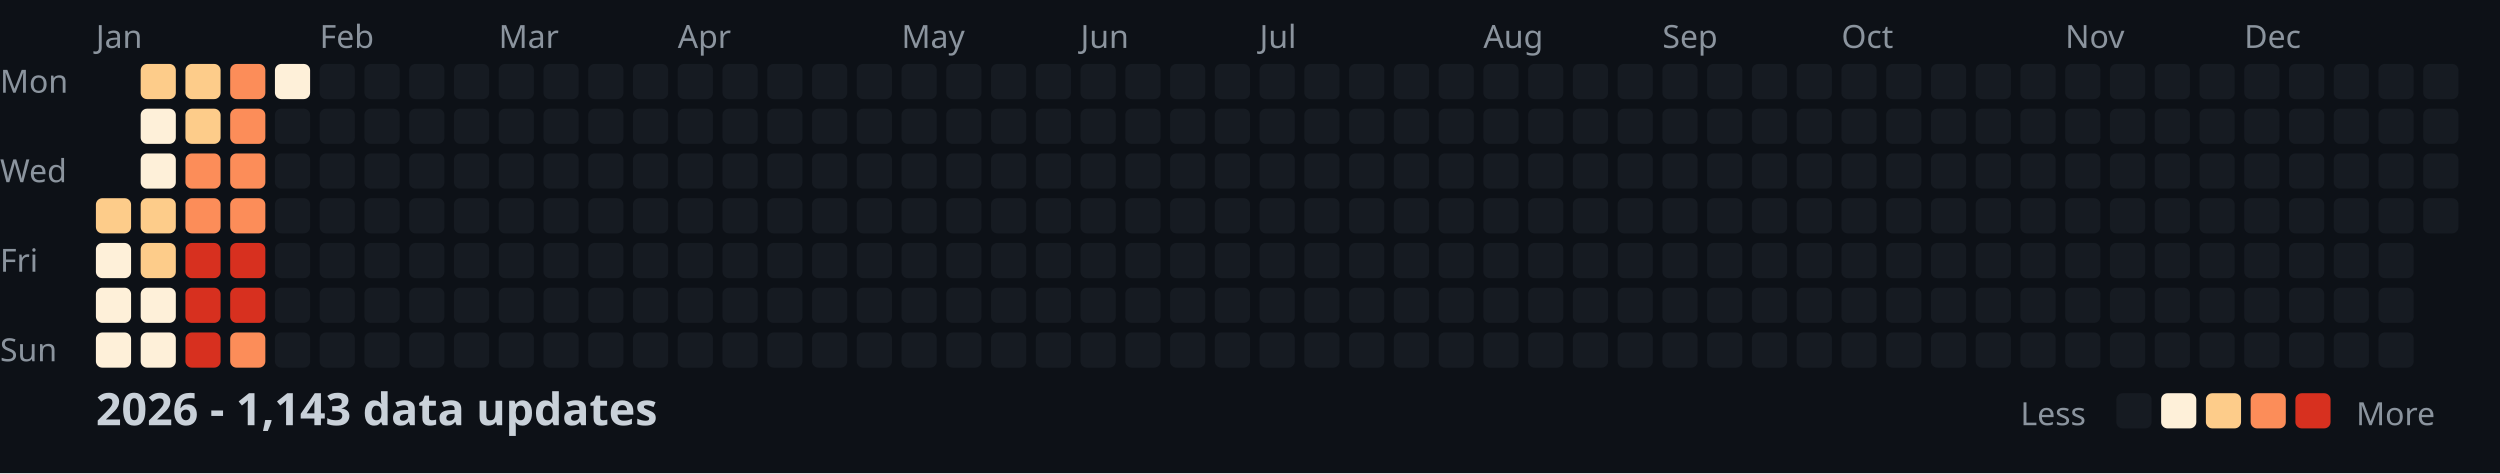
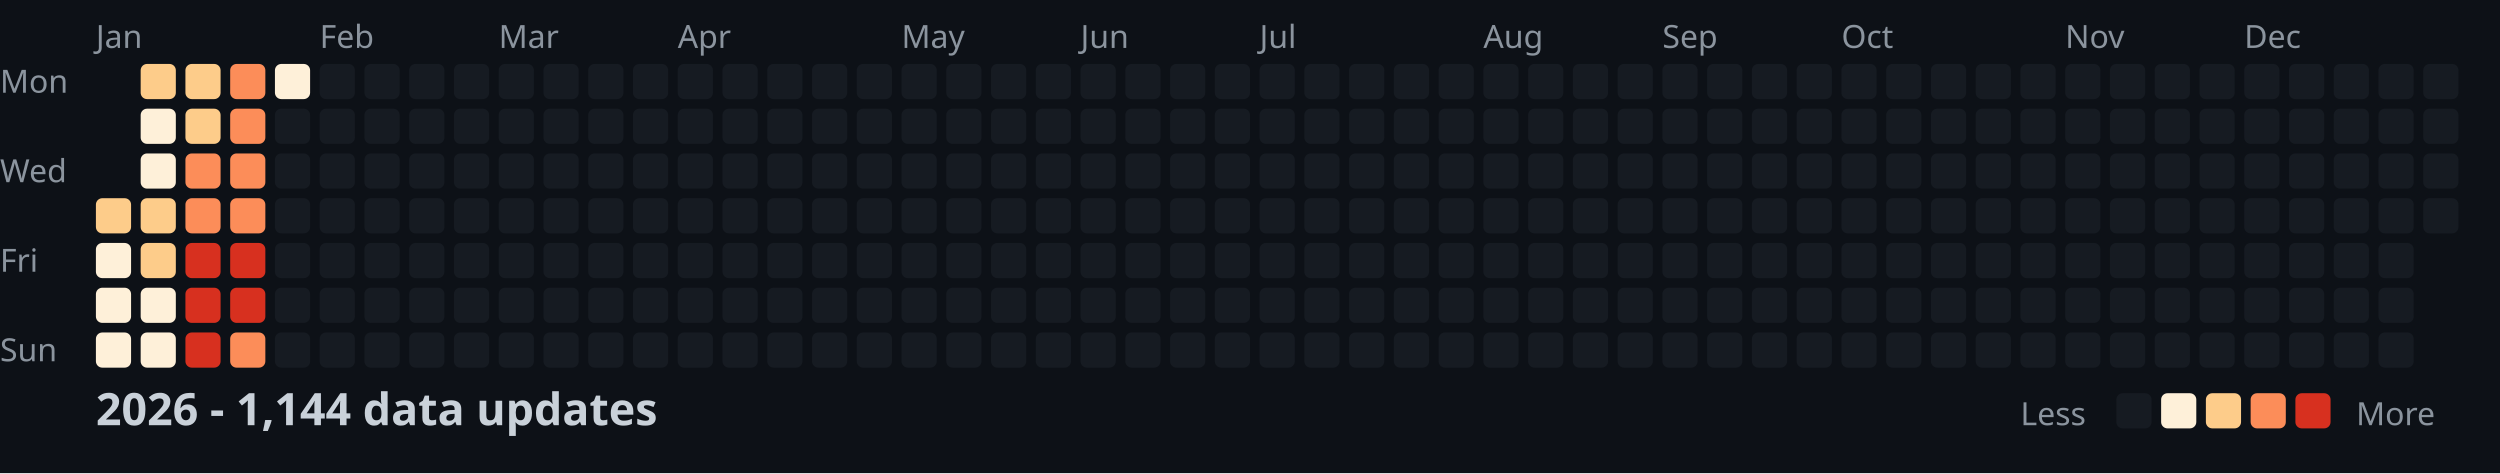
<svg xmlns="http://www.w3.org/2000/svg" width="782" height="148">
  <style>
    .month { font: 10px sans-serif; fill: #8b949e; }
    .day { font: 10px sans-serif; fill: #8b949e; }
    .title { font: bold 14px sans-serif; fill: #c9d1d9; }
    .legend { font: 10px sans-serif; fill: #8b949e; }
  </style>
  <rect width="100%" height="100%" fill="#0d1117" />
  <text x="0" y="29" class="day">Mon</text>
  <text x="0" y="57" class="day">Wed</text>
  <text x="0" y="85" class="day">Fri</text>
  <text x="0" y="113" class="day">Sun</text>
  <text x="30" y="15" class="month">Jan</text>
  <text x="100" y="15" class="month">Feb</text>
  <text x="156" y="15" class="month">Mar</text>
  <text x="212" y="15" class="month">Apr</text>
  <text x="282" y="15" class="month">May</text>
  <text x="338" y="15" class="month">Jun</text>
  <text x="394" y="15" class="month">Jul</text>
  <text x="464" y="15" class="month">Aug</text>
  <text x="520" y="15" class="month">Sep</text>
  <text x="576" y="15" class="month">Oct</text>
  <text x="646" y="15" class="month">Nov</text>
  <text x="702" y="15" class="month">Dec</text>
  <rect x="30" y="62" width="11" height="11" fill="#fdcc8a" rx="2" />
  <rect x="30" y="76" width="11" height="11" fill="#fef0d9" rx="2" />
  <rect x="30" y="90" width="11" height="11" fill="#fef0d9" rx="2" />
  <rect x="30" y="104" width="11" height="11" fill="#fef0d9" rx="2" />
  <rect x="44" y="20" width="11" height="11" fill="#fdcc8a" rx="2" />
  <rect x="44" y="34" width="11" height="11" fill="#fef0d9" rx="2" />
  <rect x="44" y="48" width="11" height="11" fill="#fef0d9" rx="2" />
  <rect x="44" y="62" width="11" height="11" fill="#fdcc8a" rx="2" />
  <rect x="44" y="76" width="11" height="11" fill="#fdcc8a" rx="2" />
  <rect x="44" y="90" width="11" height="11" fill="#fef0d9" rx="2" />
  <rect x="44" y="104" width="11" height="11" fill="#fef0d9" rx="2" />
  <rect x="58" y="20" width="11" height="11" fill="#fdcc8a" rx="2" />
  <rect x="58" y="34" width="11" height="11" fill="#fdcc8a" rx="2" />
  <rect x="58" y="48" width="11" height="11" fill="#fc8d59" rx="2" />
  <rect x="58" y="62" width="11" height="11" fill="#fc8d59" rx="2" />
  <rect x="58" y="76" width="11" height="11" fill="#d7301f" rx="2" />
  <rect x="58" y="90" width="11" height="11" fill="#d7301f" rx="2" />
  <rect x="58" y="104" width="11" height="11" fill="#d7301f" rx="2" />
  <rect x="72" y="20" width="11" height="11" fill="#fc8d59" rx="2" />
  <rect x="72" y="34" width="11" height="11" fill="#fc8d59" rx="2" />
  <rect x="72" y="48" width="11" height="11" fill="#fc8d59" rx="2" />
  <rect x="72" y="62" width="11" height="11" fill="#fc8d59" rx="2" />
  <rect x="72" y="76" width="11" height="11" fill="#d7301f" rx="2" />
  <rect x="72" y="90" width="11" height="11" fill="#d7301f" rx="2" />
  <rect x="72" y="104" width="11" height="11" fill="#fc8d59" rx="2" />
  <rect x="86" y="20" width="11" height="11" fill="#fef0d9" rx="2" />
  <rect x="86" y="34" width="11" height="11" fill="#161b22" rx="2" />
  <rect x="86" y="48" width="11" height="11" fill="#161b22" rx="2" />
  <rect x="86" y="62" width="11" height="11" fill="#161b22" rx="2" />
  <rect x="86" y="76" width="11" height="11" fill="#161b22" rx="2" />
  <rect x="86" y="90" width="11" height="11" fill="#161b22" rx="2" />
  <rect x="86" y="104" width="11" height="11" fill="#161b22" rx="2" />
  <rect x="100" y="20" width="11" height="11" fill="#161b22" rx="2" />
  <rect x="100" y="34" width="11" height="11" fill="#161b22" rx="2" />
  <rect x="100" y="48" width="11" height="11" fill="#161b22" rx="2" />
  <rect x="100" y="62" width="11" height="11" fill="#161b22" rx="2" />
  <rect x="100" y="76" width="11" height="11" fill="#161b22" rx="2" />
  <rect x="100" y="90" width="11" height="11" fill="#161b22" rx="2" />
  <rect x="100" y="104" width="11" height="11" fill="#161b22" rx="2" />
  <rect x="114" y="20" width="11" height="11" fill="#161b22" rx="2" />
  <rect x="114" y="34" width="11" height="11" fill="#161b22" rx="2" />
  <rect x="114" y="48" width="11" height="11" fill="#161b22" rx="2" />
  <rect x="114" y="62" width="11" height="11" fill="#161b22" rx="2" />
  <rect x="114" y="76" width="11" height="11" fill="#161b22" rx="2" />
  <rect x="114" y="90" width="11" height="11" fill="#161b22" rx="2" />
  <rect x="114" y="104" width="11" height="11" fill="#161b22" rx="2" />
  <rect x="128" y="20" width="11" height="11" fill="#161b22" rx="2" />
  <rect x="128" y="34" width="11" height="11" fill="#161b22" rx="2" />
  <rect x="128" y="48" width="11" height="11" fill="#161b22" rx="2" />
  <rect x="128" y="62" width="11" height="11" fill="#161b22" rx="2" />
  <rect x="128" y="76" width="11" height="11" fill="#161b22" rx="2" />
  <rect x="128" y="90" width="11" height="11" fill="#161b22" rx="2" />
  <rect x="128" y="104" width="11" height="11" fill="#161b22" rx="2" />
  <rect x="142" y="20" width="11" height="11" fill="#161b22" rx="2" />
  <rect x="142" y="34" width="11" height="11" fill="#161b22" rx="2" />
  <rect x="142" y="48" width="11" height="11" fill="#161b22" rx="2" />
  <rect x="142" y="62" width="11" height="11" fill="#161b22" rx="2" />
  <rect x="142" y="76" width="11" height="11" fill="#161b22" rx="2" />
  <rect x="142" y="90" width="11" height="11" fill="#161b22" rx="2" />
  <rect x="142" y="104" width="11" height="11" fill="#161b22" rx="2" />
  <rect x="156" y="20" width="11" height="11" fill="#161b22" rx="2" />
  <rect x="156" y="34" width="11" height="11" fill="#161b22" rx="2" />
  <rect x="156" y="48" width="11" height="11" fill="#161b22" rx="2" />
  <rect x="156" y="62" width="11" height="11" fill="#161b22" rx="2" />
  <rect x="156" y="76" width="11" height="11" fill="#161b22" rx="2" />
  <rect x="156" y="90" width="11" height="11" fill="#161b22" rx="2" />
  <rect x="156" y="104" width="11" height="11" fill="#161b22" rx="2" />
  <rect x="170" y="20" width="11" height="11" fill="#161b22" rx="2" />
  <rect x="170" y="34" width="11" height="11" fill="#161b22" rx="2" />
  <rect x="170" y="48" width="11" height="11" fill="#161b22" rx="2" />
  <rect x="170" y="62" width="11" height="11" fill="#161b22" rx="2" />
  <rect x="170" y="76" width="11" height="11" fill="#161b22" rx="2" />
  <rect x="170" y="90" width="11" height="11" fill="#161b22" rx="2" />
  <rect x="170" y="104" width="11" height="11" fill="#161b22" rx="2" />
  <rect x="184" y="20" width="11" height="11" fill="#161b22" rx="2" />
  <rect x="184" y="34" width="11" height="11" fill="#161b22" rx="2" />
  <rect x="184" y="48" width="11" height="11" fill="#161b22" rx="2" />
  <rect x="184" y="62" width="11" height="11" fill="#161b22" rx="2" />
  <rect x="184" y="76" width="11" height="11" fill="#161b22" rx="2" />
  <rect x="184" y="90" width="11" height="11" fill="#161b22" rx="2" />
  <rect x="184" y="104" width="11" height="11" fill="#161b22" rx="2" />
  <rect x="198" y="20" width="11" height="11" fill="#161b22" rx="2" />
  <rect x="198" y="34" width="11" height="11" fill="#161b22" rx="2" />
  <rect x="198" y="48" width="11" height="11" fill="#161b22" rx="2" />
  <rect x="198" y="62" width="11" height="11" fill="#161b22" rx="2" />
  <rect x="198" y="76" width="11" height="11" fill="#161b22" rx="2" />
  <rect x="198" y="90" width="11" height="11" fill="#161b22" rx="2" />
  <rect x="198" y="104" width="11" height="11" fill="#161b22" rx="2" />
  <rect x="212" y="20" width="11" height="11" fill="#161b22" rx="2" />
  <rect x="212" y="34" width="11" height="11" fill="#161b22" rx="2" />
  <rect x="212" y="48" width="11" height="11" fill="#161b22" rx="2" />
  <rect x="212" y="62" width="11" height="11" fill="#161b22" rx="2" />
  <rect x="212" y="76" width="11" height="11" fill="#161b22" rx="2" />
  <rect x="212" y="90" width="11" height="11" fill="#161b22" rx="2" />
  <rect x="212" y="104" width="11" height="11" fill="#161b22" rx="2" />
  <rect x="226" y="20" width="11" height="11" fill="#161b22" rx="2" />
  <rect x="226" y="34" width="11" height="11" fill="#161b22" rx="2" />
  <rect x="226" y="48" width="11" height="11" fill="#161b22" rx="2" />
  <rect x="226" y="62" width="11" height="11" fill="#161b22" rx="2" />
  <rect x="226" y="76" width="11" height="11" fill="#161b22" rx="2" />
  <rect x="226" y="90" width="11" height="11" fill="#161b22" rx="2" />
  <rect x="226" y="104" width="11" height="11" fill="#161b22" rx="2" />
  <rect x="240" y="20" width="11" height="11" fill="#161b22" rx="2" />
  <rect x="240" y="34" width="11" height="11" fill="#161b22" rx="2" />
  <rect x="240" y="48" width="11" height="11" fill="#161b22" rx="2" />
  <rect x="240" y="62" width="11" height="11" fill="#161b22" rx="2" />
  <rect x="240" y="76" width="11" height="11" fill="#161b22" rx="2" />
  <rect x="240" y="90" width="11" height="11" fill="#161b22" rx="2" />
  <rect x="240" y="104" width="11" height="11" fill="#161b22" rx="2" />
  <rect x="254" y="20" width="11" height="11" fill="#161b22" rx="2" />
  <rect x="254" y="34" width="11" height="11" fill="#161b22" rx="2" />
  <rect x="254" y="48" width="11" height="11" fill="#161b22" rx="2" />
  <rect x="254" y="62" width="11" height="11" fill="#161b22" rx="2" />
  <rect x="254" y="76" width="11" height="11" fill="#161b22" rx="2" />
  <rect x="254" y="90" width="11" height="11" fill="#161b22" rx="2" />
  <rect x="254" y="104" width="11" height="11" fill="#161b22" rx="2" />
  <rect x="268" y="20" width="11" height="11" fill="#161b22" rx="2" />
  <rect x="268" y="34" width="11" height="11" fill="#161b22" rx="2" />
  <rect x="268" y="48" width="11" height="11" fill="#161b22" rx="2" />
  <rect x="268" y="62" width="11" height="11" fill="#161b22" rx="2" />
  <rect x="268" y="76" width="11" height="11" fill="#161b22" rx="2" />
  <rect x="268" y="90" width="11" height="11" fill="#161b22" rx="2" />
  <rect x="268" y="104" width="11" height="11" fill="#161b22" rx="2" />
  <rect x="282" y="20" width="11" height="11" fill="#161b22" rx="2" />
  <rect x="282" y="34" width="11" height="11" fill="#161b22" rx="2" />
  <rect x="282" y="48" width="11" height="11" fill="#161b22" rx="2" />
  <rect x="282" y="62" width="11" height="11" fill="#161b22" rx="2" />
  <rect x="282" y="76" width="11" height="11" fill="#161b22" rx="2" />
  <rect x="282" y="90" width="11" height="11" fill="#161b22" rx="2" />
  <rect x="282" y="104" width="11" height="11" fill="#161b22" rx="2" />
  <rect x="296" y="20" width="11" height="11" fill="#161b22" rx="2" />
  <rect x="296" y="34" width="11" height="11" fill="#161b22" rx="2" />
  <rect x="296" y="48" width="11" height="11" fill="#161b22" rx="2" />
  <rect x="296" y="62" width="11" height="11" fill="#161b22" rx="2" />
  <rect x="296" y="76" width="11" height="11" fill="#161b22" rx="2" />
  <rect x="296" y="90" width="11" height="11" fill="#161b22" rx="2" />
  <rect x="296" y="104" width="11" height="11" fill="#161b22" rx="2" />
  <rect x="310" y="20" width="11" height="11" fill="#161b22" rx="2" />
  <rect x="310" y="34" width="11" height="11" fill="#161b22" rx="2" />
  <rect x="310" y="48" width="11" height="11" fill="#161b22" rx="2" />
  <rect x="310" y="62" width="11" height="11" fill="#161b22" rx="2" />
  <rect x="310" y="76" width="11" height="11" fill="#161b22" rx="2" />
  <rect x="310" y="90" width="11" height="11" fill="#161b22" rx="2" />
  <rect x="310" y="104" width="11" height="11" fill="#161b22" rx="2" />
  <rect x="324" y="20" width="11" height="11" fill="#161b22" rx="2" />
  <rect x="324" y="34" width="11" height="11" fill="#161b22" rx="2" />
  <rect x="324" y="48" width="11" height="11" fill="#161b22" rx="2" />
  <rect x="324" y="62" width="11" height="11" fill="#161b22" rx="2" />
  <rect x="324" y="76" width="11" height="11" fill="#161b22" rx="2" />
  <rect x="324" y="90" width="11" height="11" fill="#161b22" rx="2" />
  <rect x="324" y="104" width="11" height="11" fill="#161b22" rx="2" />
  <rect x="338" y="20" width="11" height="11" fill="#161b22" rx="2" />
  <rect x="338" y="34" width="11" height="11" fill="#161b22" rx="2" />
  <rect x="338" y="48" width="11" height="11" fill="#161b22" rx="2" />
  <rect x="338" y="62" width="11" height="11" fill="#161b22" rx="2" />
  <rect x="338" y="76" width="11" height="11" fill="#161b22" rx="2" />
  <rect x="338" y="90" width="11" height="11" fill="#161b22" rx="2" />
  <rect x="338" y="104" width="11" height="11" fill="#161b22" rx="2" />
  <rect x="352" y="20" width="11" height="11" fill="#161b22" rx="2" />
  <rect x="352" y="34" width="11" height="11" fill="#161b22" rx="2" />
  <rect x="352" y="48" width="11" height="11" fill="#161b22" rx="2" />
  <rect x="352" y="62" width="11" height="11" fill="#161b22" rx="2" />
  <rect x="352" y="76" width="11" height="11" fill="#161b22" rx="2" />
  <rect x="352" y="90" width="11" height="11" fill="#161b22" rx="2" />
  <rect x="352" y="104" width="11" height="11" fill="#161b22" rx="2" />
  <rect x="366" y="20" width="11" height="11" fill="#161b22" rx="2" />
  <rect x="366" y="34" width="11" height="11" fill="#161b22" rx="2" />
  <rect x="366" y="48" width="11" height="11" fill="#161b22" rx="2" />
  <rect x="366" y="62" width="11" height="11" fill="#161b22" rx="2" />
  <rect x="366" y="76" width="11" height="11" fill="#161b22" rx="2" />
  <rect x="366" y="90" width="11" height="11" fill="#161b22" rx="2" />
  <rect x="366" y="104" width="11" height="11" fill="#161b22" rx="2" />
  <rect x="380" y="20" width="11" height="11" fill="#161b22" rx="2" />
  <rect x="380" y="34" width="11" height="11" fill="#161b22" rx="2" />
  <rect x="380" y="48" width="11" height="11" fill="#161b22" rx="2" />
  <rect x="380" y="62" width="11" height="11" fill="#161b22" rx="2" />
  <rect x="380" y="76" width="11" height="11" fill="#161b22" rx="2" />
  <rect x="380" y="90" width="11" height="11" fill="#161b22" rx="2" />
  <rect x="380" y="104" width="11" height="11" fill="#161b22" rx="2" />
  <rect x="394" y="20" width="11" height="11" fill="#161b22" rx="2" />
  <rect x="394" y="34" width="11" height="11" fill="#161b22" rx="2" />
  <rect x="394" y="48" width="11" height="11" fill="#161b22" rx="2" />
  <rect x="394" y="62" width="11" height="11" fill="#161b22" rx="2" />
  <rect x="394" y="76" width="11" height="11" fill="#161b22" rx="2" />
  <rect x="394" y="90" width="11" height="11" fill="#161b22" rx="2" />
  <rect x="394" y="104" width="11" height="11" fill="#161b22" rx="2" />
  <rect x="408" y="20" width="11" height="11" fill="#161b22" rx="2" />
  <rect x="408" y="34" width="11" height="11" fill="#161b22" rx="2" />
  <rect x="408" y="48" width="11" height="11" fill="#161b22" rx="2" />
  <rect x="408" y="62" width="11" height="11" fill="#161b22" rx="2" />
  <rect x="408" y="76" width="11" height="11" fill="#161b22" rx="2" />
  <rect x="408" y="90" width="11" height="11" fill="#161b22" rx="2" />
  <rect x="408" y="104" width="11" height="11" fill="#161b22" rx="2" />
  <rect x="422" y="20" width="11" height="11" fill="#161b22" rx="2" />
  <rect x="422" y="34" width="11" height="11" fill="#161b22" rx="2" />
  <rect x="422" y="48" width="11" height="11" fill="#161b22" rx="2" />
  <rect x="422" y="62" width="11" height="11" fill="#161b22" rx="2" />
  <rect x="422" y="76" width="11" height="11" fill="#161b22" rx="2" />
  <rect x="422" y="90" width="11" height="11" fill="#161b22" rx="2" />
  <rect x="422" y="104" width="11" height="11" fill="#161b22" rx="2" />
  <rect x="436" y="20" width="11" height="11" fill="#161b22" rx="2" />
  <rect x="436" y="34" width="11" height="11" fill="#161b22" rx="2" />
  <rect x="436" y="48" width="11" height="11" fill="#161b22" rx="2" />
  <rect x="436" y="62" width="11" height="11" fill="#161b22" rx="2" />
  <rect x="436" y="76" width="11" height="11" fill="#161b22" rx="2" />
  <rect x="436" y="90" width="11" height="11" fill="#161b22" rx="2" />
  <rect x="436" y="104" width="11" height="11" fill="#161b22" rx="2" />
  <rect x="450" y="20" width="11" height="11" fill="#161b22" rx="2" />
  <rect x="450" y="34" width="11" height="11" fill="#161b22" rx="2" />
  <rect x="450" y="48" width="11" height="11" fill="#161b22" rx="2" />
  <rect x="450" y="62" width="11" height="11" fill="#161b22" rx="2" />
  <rect x="450" y="76" width="11" height="11" fill="#161b22" rx="2" />
  <rect x="450" y="90" width="11" height="11" fill="#161b22" rx="2" />
  <rect x="450" y="104" width="11" height="11" fill="#161b22" rx="2" />
  <rect x="464" y="20" width="11" height="11" fill="#161b22" rx="2" />
  <rect x="464" y="34" width="11" height="11" fill="#161b22" rx="2" />
  <rect x="464" y="48" width="11" height="11" fill="#161b22" rx="2" />
  <rect x="464" y="62" width="11" height="11" fill="#161b22" rx="2" />
  <rect x="464" y="76" width="11" height="11" fill="#161b22" rx="2" />
  <rect x="464" y="90" width="11" height="11" fill="#161b22" rx="2" />
  <rect x="464" y="104" width="11" height="11" fill="#161b22" rx="2" />
  <rect x="478" y="20" width="11" height="11" fill="#161b22" rx="2" />
  <rect x="478" y="34" width="11" height="11" fill="#161b22" rx="2" />
  <rect x="478" y="48" width="11" height="11" fill="#161b22" rx="2" />
  <rect x="478" y="62" width="11" height="11" fill="#161b22" rx="2" />
  <rect x="478" y="76" width="11" height="11" fill="#161b22" rx="2" />
  <rect x="478" y="90" width="11" height="11" fill="#161b22" rx="2" />
  <rect x="478" y="104" width="11" height="11" fill="#161b22" rx="2" />
  <rect x="492" y="20" width="11" height="11" fill="#161b22" rx="2" />
  <rect x="492" y="34" width="11" height="11" fill="#161b22" rx="2" />
  <rect x="492" y="48" width="11" height="11" fill="#161b22" rx="2" />
  <rect x="492" y="62" width="11" height="11" fill="#161b22" rx="2" />
  <rect x="492" y="76" width="11" height="11" fill="#161b22" rx="2" />
  <rect x="492" y="90" width="11" height="11" fill="#161b22" rx="2" />
  <rect x="492" y="104" width="11" height="11" fill="#161b22" rx="2" />
  <rect x="506" y="20" width="11" height="11" fill="#161b22" rx="2" />
  <rect x="506" y="34" width="11" height="11" fill="#161b22" rx="2" />
  <rect x="506" y="48" width="11" height="11" fill="#161b22" rx="2" />
  <rect x="506" y="62" width="11" height="11" fill="#161b22" rx="2" />
  <rect x="506" y="76" width="11" height="11" fill="#161b22" rx="2" />
  <rect x="506" y="90" width="11" height="11" fill="#161b22" rx="2" />
  <rect x="506" y="104" width="11" height="11" fill="#161b22" rx="2" />
  <rect x="520" y="20" width="11" height="11" fill="#161b22" rx="2" />
  <rect x="520" y="34" width="11" height="11" fill="#161b22" rx="2" />
  <rect x="520" y="48" width="11" height="11" fill="#161b22" rx="2" />
  <rect x="520" y="62" width="11" height="11" fill="#161b22" rx="2" />
  <rect x="520" y="76" width="11" height="11" fill="#161b22" rx="2" />
  <rect x="520" y="90" width="11" height="11" fill="#161b22" rx="2" />
  <rect x="520" y="104" width="11" height="11" fill="#161b22" rx="2" />
  <rect x="534" y="20" width="11" height="11" fill="#161b22" rx="2" />
  <rect x="534" y="34" width="11" height="11" fill="#161b22" rx="2" />
  <rect x="534" y="48" width="11" height="11" fill="#161b22" rx="2" />
  <rect x="534" y="62" width="11" height="11" fill="#161b22" rx="2" />
  <rect x="534" y="76" width="11" height="11" fill="#161b22" rx="2" />
  <rect x="534" y="90" width="11" height="11" fill="#161b22" rx="2" />
  <rect x="534" y="104" width="11" height="11" fill="#161b22" rx="2" />
  <rect x="548" y="20" width="11" height="11" fill="#161b22" rx="2" />
  <rect x="548" y="34" width="11" height="11" fill="#161b22" rx="2" />
  <rect x="548" y="48" width="11" height="11" fill="#161b22" rx="2" />
  <rect x="548" y="62" width="11" height="11" fill="#161b22" rx="2" />
  <rect x="548" y="76" width="11" height="11" fill="#161b22" rx="2" />
  <rect x="548" y="90" width="11" height="11" fill="#161b22" rx="2" />
  <rect x="548" y="104" width="11" height="11" fill="#161b22" rx="2" />
  <rect x="562" y="20" width="11" height="11" fill="#161b22" rx="2" />
  <rect x="562" y="34" width="11" height="11" fill="#161b22" rx="2" />
  <rect x="562" y="48" width="11" height="11" fill="#161b22" rx="2" />
  <rect x="562" y="62" width="11" height="11" fill="#161b22" rx="2" />
  <rect x="562" y="76" width="11" height="11" fill="#161b22" rx="2" />
  <rect x="562" y="90" width="11" height="11" fill="#161b22" rx="2" />
  <rect x="562" y="104" width="11" height="11" fill="#161b22" rx="2" />
  <rect x="576" y="20" width="11" height="11" fill="#161b22" rx="2" />
  <rect x="576" y="34" width="11" height="11" fill="#161b22" rx="2" />
  <rect x="576" y="48" width="11" height="11" fill="#161b22" rx="2" />
  <rect x="576" y="62" width="11" height="11" fill="#161b22" rx="2" />
  <rect x="576" y="76" width="11" height="11" fill="#161b22" rx="2" />
  <rect x="576" y="90" width="11" height="11" fill="#161b22" rx="2" />
  <rect x="576" y="104" width="11" height="11" fill="#161b22" rx="2" />
  <rect x="590" y="20" width="11" height="11" fill="#161b22" rx="2" />
  <rect x="590" y="34" width="11" height="11" fill="#161b22" rx="2" />
  <rect x="590" y="48" width="11" height="11" fill="#161b22" rx="2" />
  <rect x="590" y="62" width="11" height="11" fill="#161b22" rx="2" />
  <rect x="590" y="76" width="11" height="11" fill="#161b22" rx="2" />
  <rect x="590" y="90" width="11" height="11" fill="#161b22" rx="2" />
  <rect x="590" y="104" width="11" height="11" fill="#161b22" rx="2" />
  <rect x="604" y="20" width="11" height="11" fill="#161b22" rx="2" />
  <rect x="604" y="34" width="11" height="11" fill="#161b22" rx="2" />
  <rect x="604" y="48" width="11" height="11" fill="#161b22" rx="2" />
  <rect x="604" y="62" width="11" height="11" fill="#161b22" rx="2" />
  <rect x="604" y="76" width="11" height="11" fill="#161b22" rx="2" />
  <rect x="604" y="90" width="11" height="11" fill="#161b22" rx="2" />
  <rect x="604" y="104" width="11" height="11" fill="#161b22" rx="2" />
  <rect x="618" y="20" width="11" height="11" fill="#161b22" rx="2" />
  <rect x="618" y="34" width="11" height="11" fill="#161b22" rx="2" />
  <rect x="618" y="48" width="11" height="11" fill="#161b22" rx="2" />
  <rect x="618" y="62" width="11" height="11" fill="#161b22" rx="2" />
  <rect x="618" y="76" width="11" height="11" fill="#161b22" rx="2" />
  <rect x="618" y="90" width="11" height="11" fill="#161b22" rx="2" />
  <rect x="618" y="104" width="11" height="11" fill="#161b22" rx="2" />
  <rect x="632" y="20" width="11" height="11" fill="#161b22" rx="2" />
  <rect x="632" y="34" width="11" height="11" fill="#161b22" rx="2" />
  <rect x="632" y="48" width="11" height="11" fill="#161b22" rx="2" />
  <rect x="632" y="62" width="11" height="11" fill="#161b22" rx="2" />
  <rect x="632" y="76" width="11" height="11" fill="#161b22" rx="2" />
  <rect x="632" y="90" width="11" height="11" fill="#161b22" rx="2" />
  <rect x="632" y="104" width="11" height="11" fill="#161b22" rx="2" />
  <rect x="646" y="20" width="11" height="11" fill="#161b22" rx="2" />
  <rect x="646" y="34" width="11" height="11" fill="#161b22" rx="2" />
  <rect x="646" y="48" width="11" height="11" fill="#161b22" rx="2" />
  <rect x="646" y="62" width="11" height="11" fill="#161b22" rx="2" />
  <rect x="646" y="76" width="11" height="11" fill="#161b22" rx="2" />
  <rect x="646" y="90" width="11" height="11" fill="#161b22" rx="2" />
  <rect x="646" y="104" width="11" height="11" fill="#161b22" rx="2" />
  <rect x="660" y="20" width="11" height="11" fill="#161b22" rx="2" />
  <rect x="660" y="34" width="11" height="11" fill="#161b22" rx="2" />
  <rect x="660" y="48" width="11" height="11" fill="#161b22" rx="2" />
  <rect x="660" y="62" width="11" height="11" fill="#161b22" rx="2" />
  <rect x="660" y="76" width="11" height="11" fill="#161b22" rx="2" />
  <rect x="660" y="90" width="11" height="11" fill="#161b22" rx="2" />
  <rect x="660" y="104" width="11" height="11" fill="#161b22" rx="2" />
  <rect x="674" y="20" width="11" height="11" fill="#161b22" rx="2" />
  <rect x="674" y="34" width="11" height="11" fill="#161b22" rx="2" />
  <rect x="674" y="48" width="11" height="11" fill="#161b22" rx="2" />
  <rect x="674" y="62" width="11" height="11" fill="#161b22" rx="2" />
  <rect x="674" y="76" width="11" height="11" fill="#161b22" rx="2" />
  <rect x="674" y="90" width="11" height="11" fill="#161b22" rx="2" />
  <rect x="674" y="104" width="11" height="11" fill="#161b22" rx="2" />
  <rect x="688" y="20" width="11" height="11" fill="#161b22" rx="2" />
  <rect x="688" y="34" width="11" height="11" fill="#161b22" rx="2" />
  <rect x="688" y="48" width="11" height="11" fill="#161b22" rx="2" />
  <rect x="688" y="62" width="11" height="11" fill="#161b22" rx="2" />
  <rect x="688" y="76" width="11" height="11" fill="#161b22" rx="2" />
  <rect x="688" y="90" width="11" height="11" fill="#161b22" rx="2" />
  <rect x="688" y="104" width="11" height="11" fill="#161b22" rx="2" />
  <rect x="702" y="20" width="11" height="11" fill="#161b22" rx="2" />
  <rect x="702" y="34" width="11" height="11" fill="#161b22" rx="2" />
  <rect x="702" y="48" width="11" height="11" fill="#161b22" rx="2" />
  <rect x="702" y="62" width="11" height="11" fill="#161b22" rx="2" />
  <rect x="702" y="76" width="11" height="11" fill="#161b22" rx="2" />
  <rect x="702" y="90" width="11" height="11" fill="#161b22" rx="2" />
  <rect x="702" y="104" width="11" height="11" fill="#161b22" rx="2" />
  <rect x="716" y="20" width="11" height="11" fill="#161b22" rx="2" />
  <rect x="716" y="34" width="11" height="11" fill="#161b22" rx="2" />
  <rect x="716" y="48" width="11" height="11" fill="#161b22" rx="2" />
  <rect x="716" y="62" width="11" height="11" fill="#161b22" rx="2" />
  <rect x="716" y="76" width="11" height="11" fill="#161b22" rx="2" />
  <rect x="716" y="90" width="11" height="11" fill="#161b22" rx="2" />
  <rect x="716" y="104" width="11" height="11" fill="#161b22" rx="2" />
  <rect x="730" y="20" width="11" height="11" fill="#161b22" rx="2" />
  <rect x="730" y="34" width="11" height="11" fill="#161b22" rx="2" />
  <rect x="730" y="48" width="11" height="11" fill="#161b22" rx="2" />
  <rect x="730" y="62" width="11" height="11" fill="#161b22" rx="2" />
  <rect x="730" y="76" width="11" height="11" fill="#161b22" rx="2" />
  <rect x="730" y="90" width="11" height="11" fill="#161b22" rx="2" />
  <rect x="730" y="104" width="11" height="11" fill="#161b22" rx="2" />
  <rect x="744" y="20" width="11" height="11" fill="#161b22" rx="2" />
  <rect x="744" y="34" width="11" height="11" fill="#161b22" rx="2" />
  <rect x="744" y="48" width="11" height="11" fill="#161b22" rx="2" />
  <rect x="744" y="62" width="11" height="11" fill="#161b22" rx="2" />
  <rect x="744" y="76" width="11" height="11" fill="#161b22" rx="2" />
  <rect x="744" y="90" width="11" height="11" fill="#161b22" rx="2" />
  <rect x="744" y="104" width="11" height="11" fill="#161b22" rx="2" />
  <rect x="758" y="20" width="11" height="11" fill="#161b22" rx="2" />
  <rect x="758" y="34" width="11" height="11" fill="#161b22" rx="2" />
  <rect x="758" y="48" width="11" height="11" fill="#161b22" rx="2" />
  <rect x="758" y="62" width="11" height="11" fill="#161b22" rx="2" />
-   <text x="30" y="133" class="title">2026 - 1,143 data updates</text>
+   <text x="30" y="133" class="title">2026 - 1,144 data updates</text>
  <text x="632" y="133" class="legend">Less</text>
  <rect x="662" y="123" width="11" height="11" fill="#161b22" rx="2" />
  <rect x="676" y="123" width="11" height="11" fill="#fef0d9" rx="2" />
  <rect x="690" y="123" width="11" height="11" fill="#fdcc8a" rx="2" />
  <rect x="704" y="123" width="11" height="11" fill="#fc8d59" rx="2" />
  <rect x="718" y="123" width="11" height="11" fill="#d7301f" rx="2" />
  <text x="737" y="133" class="legend">More</text>
</svg>
